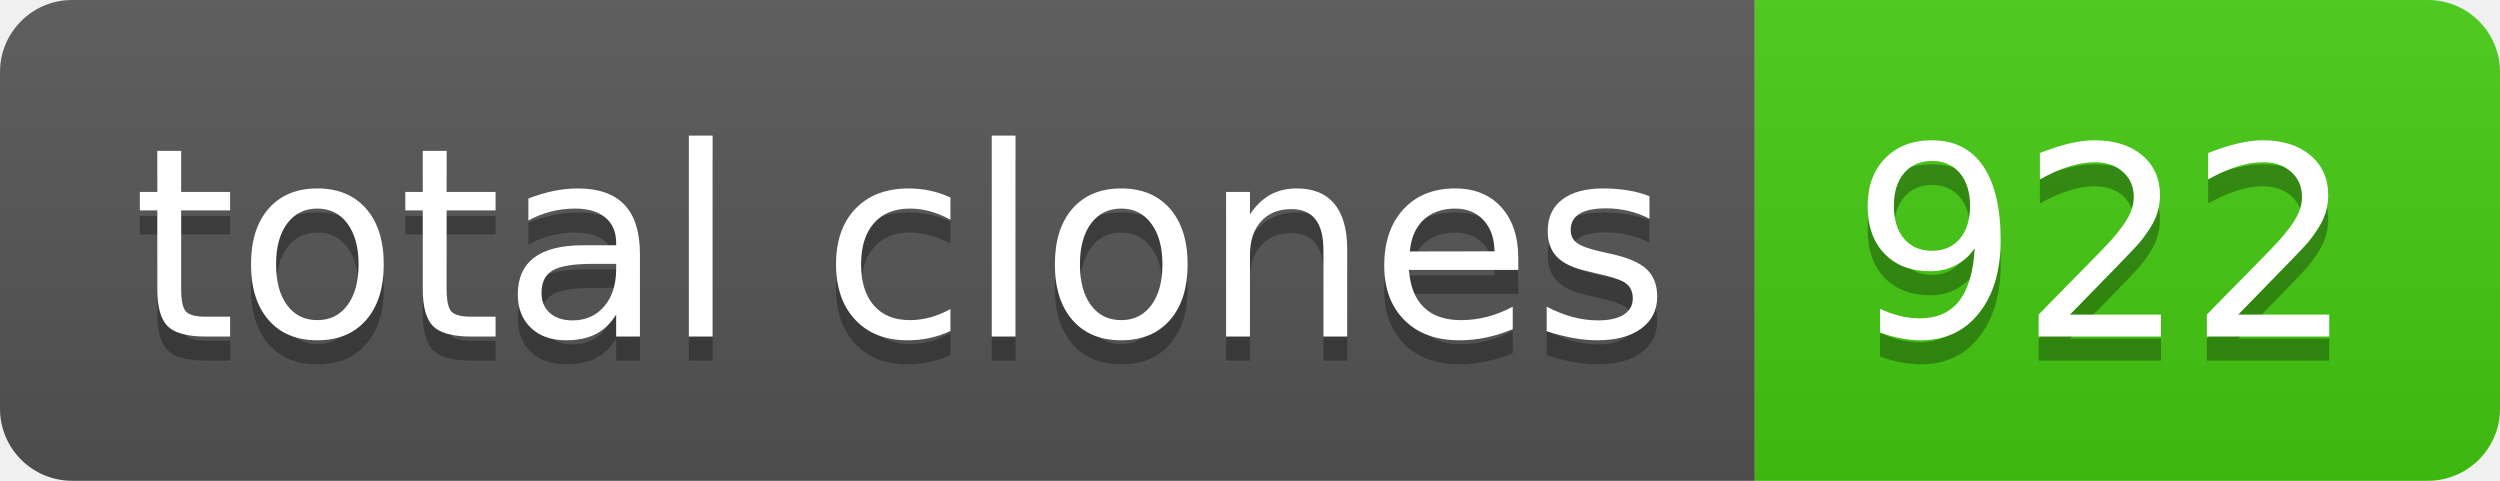
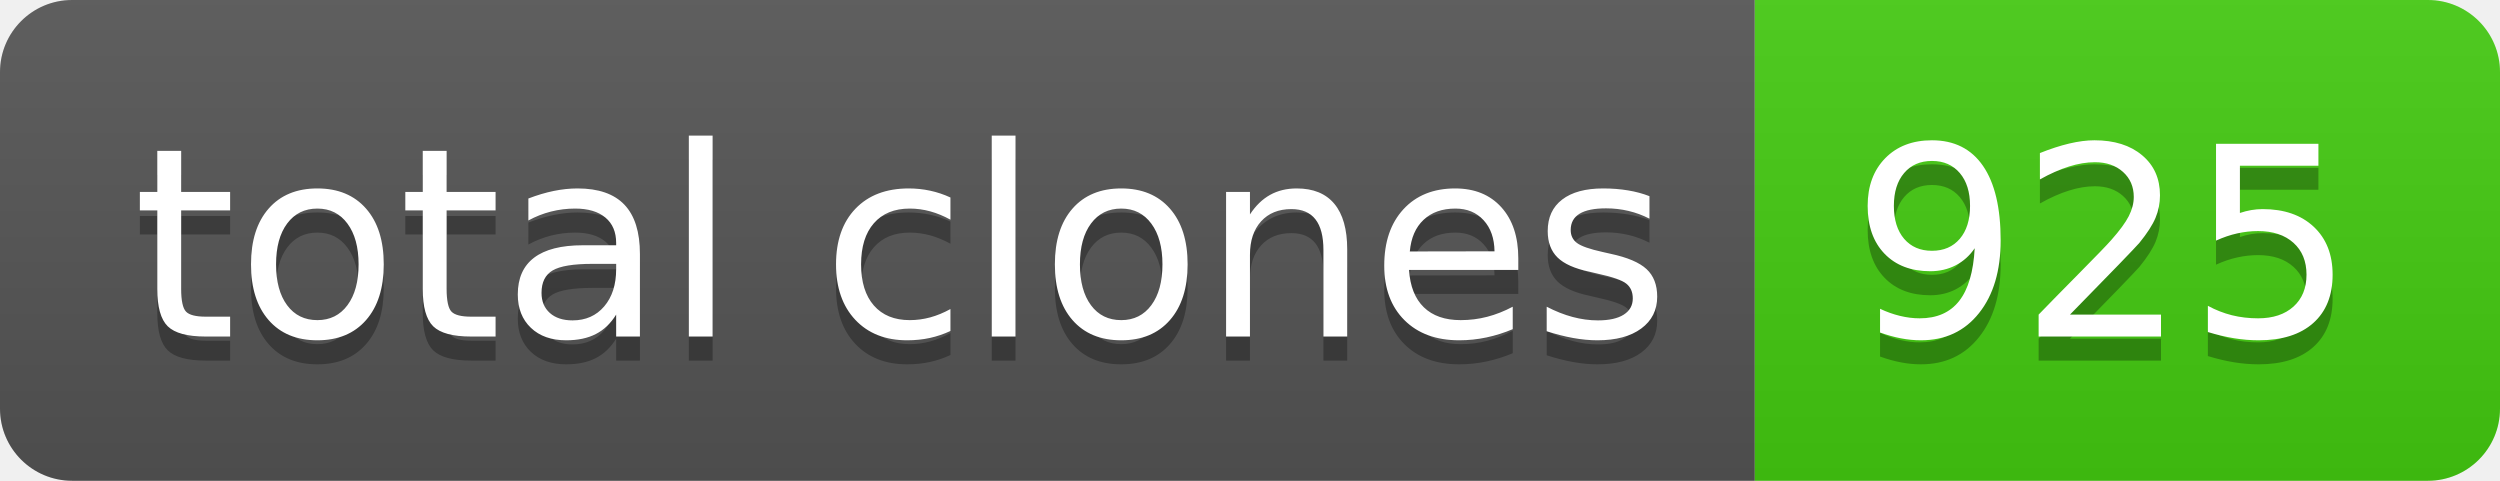
- <svg xmlns="http://www.w3.org/2000/svg" width="104" height="20" role="img" aria-label="total clones: 922">
+ <svg xmlns="http://www.w3.org/2000/svg" width="104" height="20" role="img" aria-label="total clones: 925">
  <linearGradient id="s" x2="0" y2="100%">
    <stop offset="0" stop-color="#bbb" stop-opacity=".1" />
    <stop offset="1" stop-opacity=".1" />
  </linearGradient>
  <clipPath id="r">
    <rect width="104" height="20" rx="3" fill="#fff" />
  </clipPath>
  <g clip-path="url(#r)">
    <rect width="73" height="20" fill="#555" />
    <rect x="73" width="31" height="20" fill="#4c1" />
    <rect width="104" height="20" fill="url(#s)" />
  </g>
  <g fill="#fff" text-anchor="middle" font-family="Verdana,Geneva,DejaVu Sans,sans-serif" text-rendering="geometricPrecision" font-size="110">
    <text aria-hidden="true" x="375" y="150" fill="#010101" fill-opacity=".3" transform="scale(.1)" textLength="630">total clones</text>
    <text x="375" y="140" transform="scale(.1)" fill="#fff" textLength="630">total clones</text>
-     <text aria-hidden="true" x="875" y="150" fill="#010101" fill-opacity=".3" transform="scale(.1)" textLength="210">922</text>
-     <text x="875" y="140" transform="scale(.1)" fill="#fff" textLength="210">922</text>
+     <text aria-hidden="true" x="875" y="150" fill="#010101" fill-opacity=".3" transform="scale(.1)" textLength="210">925</text>
+     <text x="875" y="140" transform="scale(.1)" fill="#fff" textLength="210">925</text>
  </g>
</svg>
